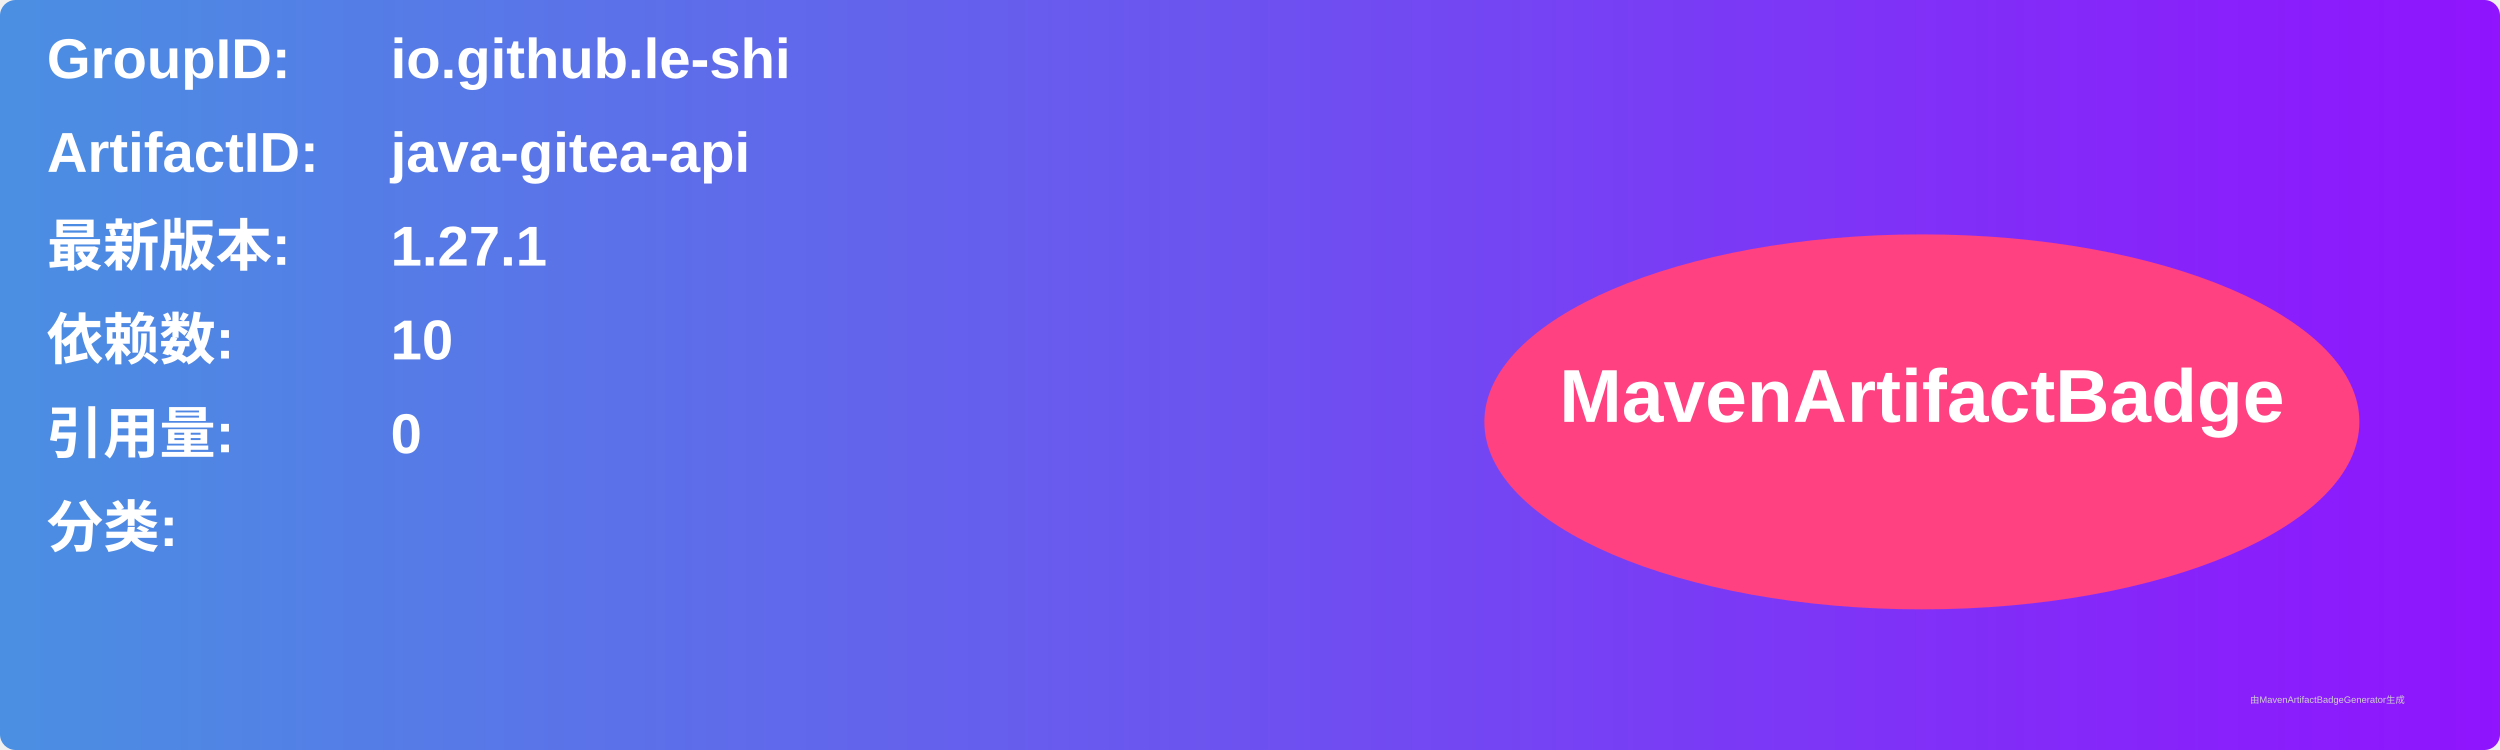
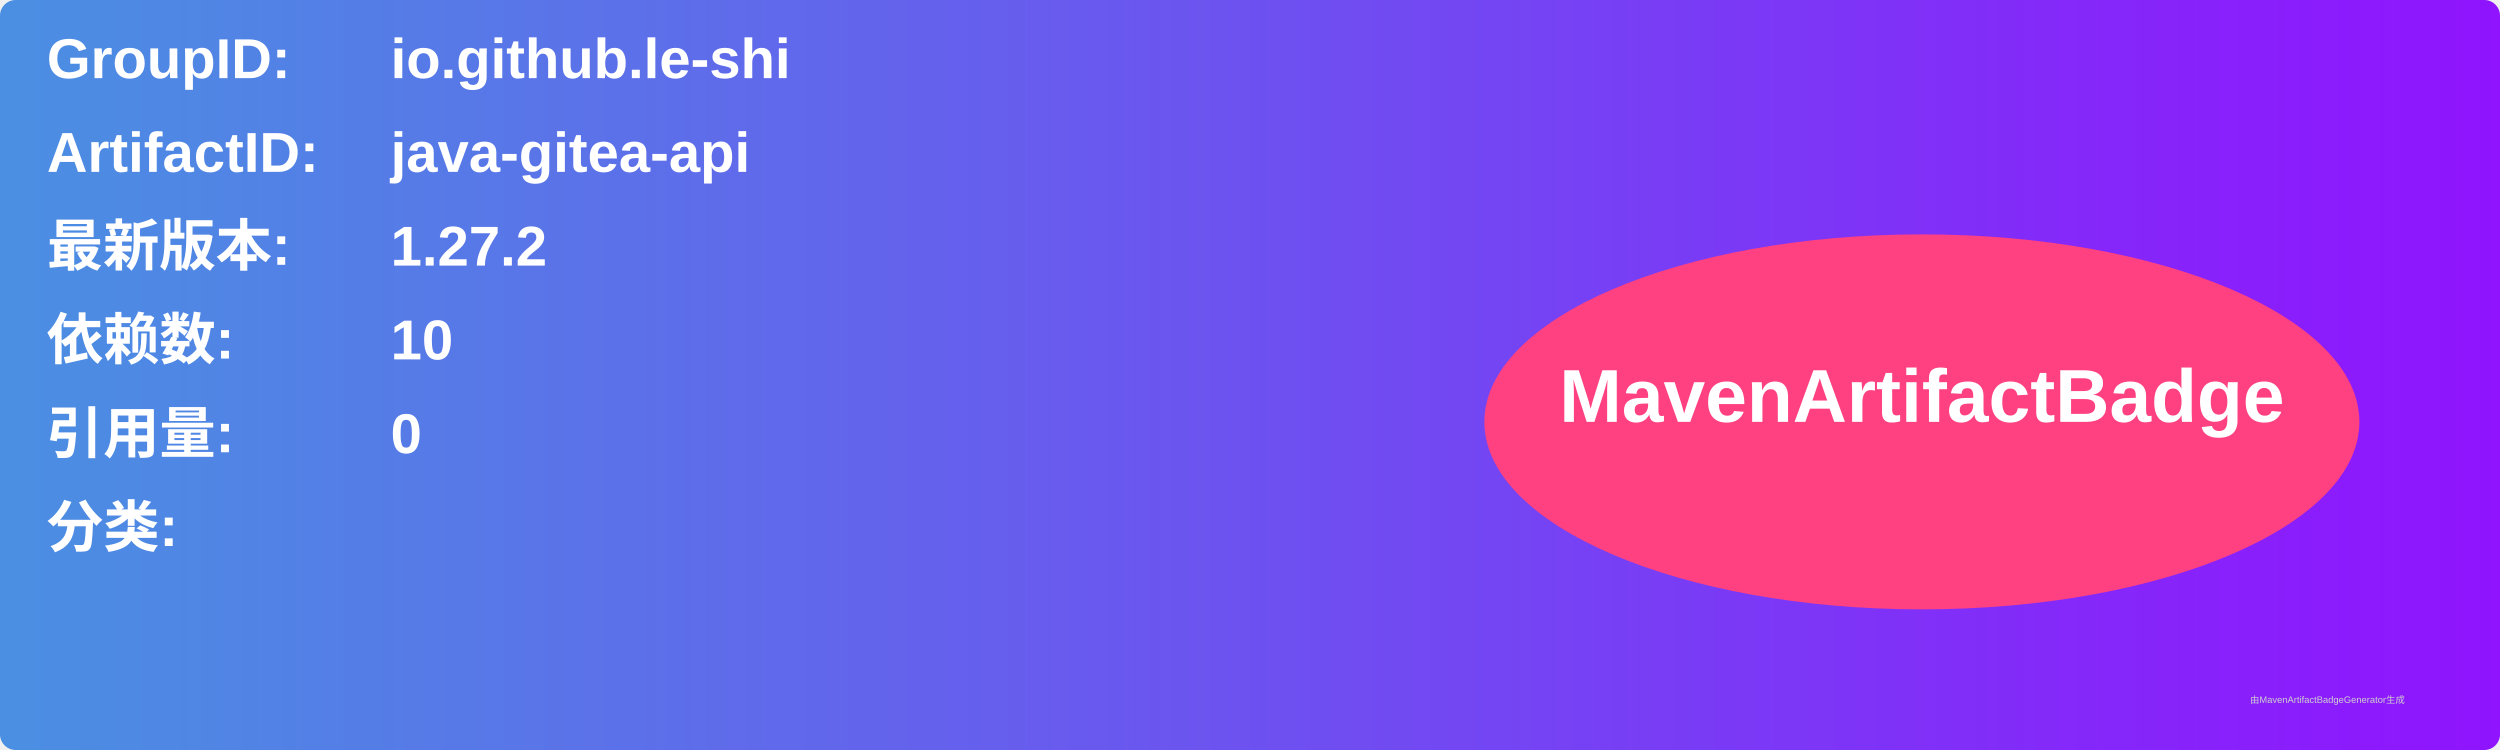
<svg xmlns="http://www.w3.org/2000/svg" width="800" height="240" viewBox="0 0 800 240">
  <linearGradient id="grad" x1="0%" y1="0%" x2="100%" y2="0%">
    <stop offset="0%" stop-color="#4a90e2" />
    <stop offset="100%" stop-color="#9013fe" />
  </linearGradient>
  <rect width="100%" height="100%" rx="5" ry="5" fill="url(#grad)" />
  <g transform="translate(15, 15)">
    <text x="0" y="10" font-family="Arial" font-size="18" fill="white" font-weight="bold" width="260">GroupID:</text>
    <text x="110" y="10" font-family="Arial" font-size="18" fill="white" font-weight="bold" width="460">io.github.le-shi</text>
    <text x="0" y="40" font-family="Arial" font-size="18" fill="white" font-weight="bold" width="260">ArtifactID:</text>
    <text x="110" y="40" font-family="Arial" font-size="18" fill="white" font-weight="bold" width="460">java-gitea-api</text>
    <text x="0" y="70" font-family="Arial" font-size="18" fill="white" font-weight="bold">最新版本:</text>
    <text x="110" y="70" font-family="Arial" font-size="18" fill="white" font-weight="bold">
-       <tspan font-weight="bold">1.27.1</tspan>
+       <tspan font-weight="bold">1.27.2</tspan>
    </text>
    <text x="0" y="100" font-family="Arial" font-size="18" fill="white" font-weight="bold">依赖数: </text>
    <text x="110" y="100" font-family="Arial" font-size="18" fill="white">
      <tspan font-weight="bold">10</tspan>
    </text>
    <text x="0" y="130" font-family="Arial" font-size="18" fill="white" font-weight="bold">引用量: </text>
    <text x="110" y="130" font-family="Arial" font-size="18" fill="white">
      <tspan font-weight="bold">0</tspan>
    </text>
    <text x="0" y="160" font-family="Arial" font-size="18" fill="white" font-weight="bold">分类:</text>
    <text x="10" y="190" font-family="Arial" font-size="10" fill="white">
      <tspan font-weight="bold" />
    </text>
    <ellipse cx="600" cy="120" rx="140" ry="60" fill="#ff4081" />
    <text x="600" y="120" text-anchor="middle" font-family="Arial" font-size="24" fill="white" font-weight="bold">MavenArtifactBadge</text>
  </g>
  <text x="720" y="225" font-family="Arial" font-size="3" fill="#d0d0d0">由MavenArtifactBadgeGenerator生成</text>
</svg>
